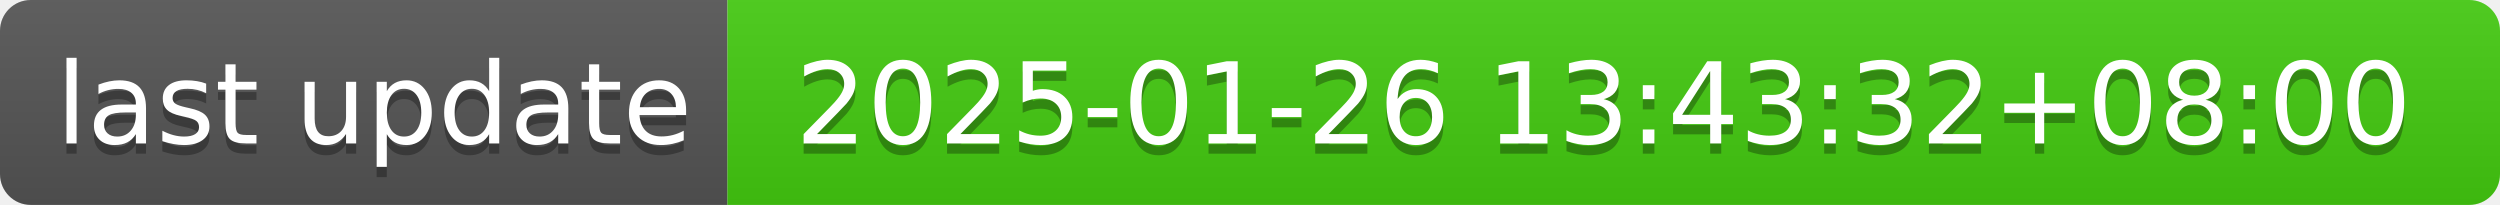
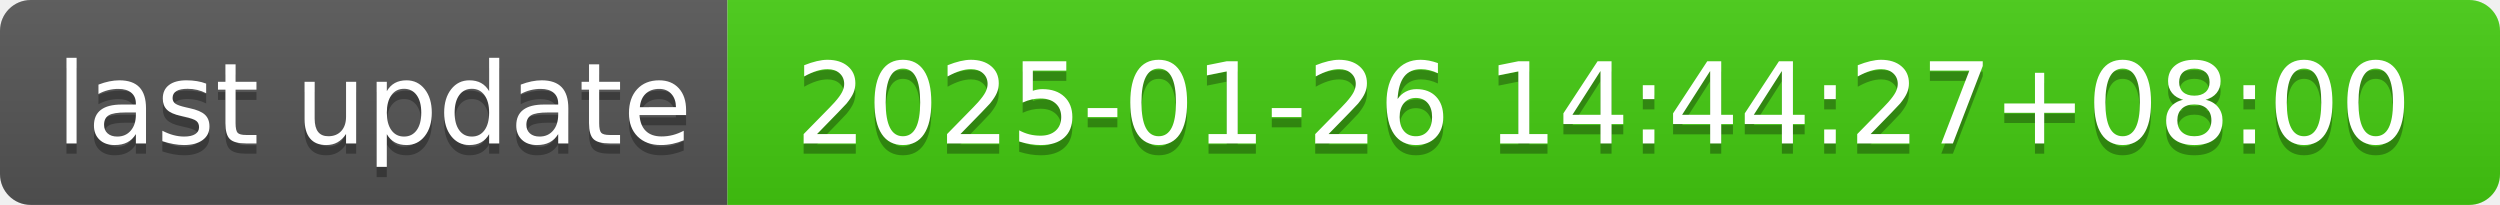
- <svg xmlns="http://www.w3.org/2000/svg" width="244" height="20" role="img" aria-label="last update: 2025-01-26 13:43:32+08:00">
+ <svg xmlns="http://www.w3.org/2000/svg" width="244" height="20" role="img" aria-label="last update: 2025-01-26 14:44:27+08:00">
  <linearGradient id="s" x2="0" y2="100%">
    <stop offset="0" stop-color="#bbb" stop-opacity=".1" />
    <stop offset="1" stop-opacity=".1" />
  </linearGradient>
  <clipPath id="r">
    <rect width="244" height="20" rx="3" fill="#fff" />
  </clipPath>
  <g clip-path="url(#r)">
    <rect width="71" height="20" fill="#555" />
    <rect x="71" width="173" height="20" fill="#4c1" />
    <rect width="244" height="20" fill="url(#s)" />
  </g>
  <g fill="#fff" text-anchor="middle" font-family="Verdana,Geneva,DejaVu Sans,sans-serif" text-rendering="geometricPrecision" font-size="110">
    <text aria-hidden="true" x="365" y="150" fill="#010101" fill-opacity=".3" transform="scale(.1)" textLength="610">last update</text>
    <text x="365" y="140" transform="scale(.1)" fill="#fff" textLength="610">last update</text>
-     <text aria-hidden="true" x="1565" y="150" fill="#010101" fill-opacity=".3" transform="scale(.1)" textLength="1630">2025-01-26 13:43:32+08:00</text>
-     <text x="1565" y="140" transform="scale(.1)" fill="#fff" textLength="1630">2025-01-26 13:43:32+08:00</text>
+     <text aria-hidden="true" x="1565" y="150" fill="#010101" fill-opacity=".3" transform="scale(.1)" textLength="1630">2025-01-26 14:44:27+08:00</text>
+     <text x="1565" y="140" transform="scale(.1)" fill="#fff" textLength="1630">2025-01-26 14:44:27+08:00</text>
  </g>
</svg>
